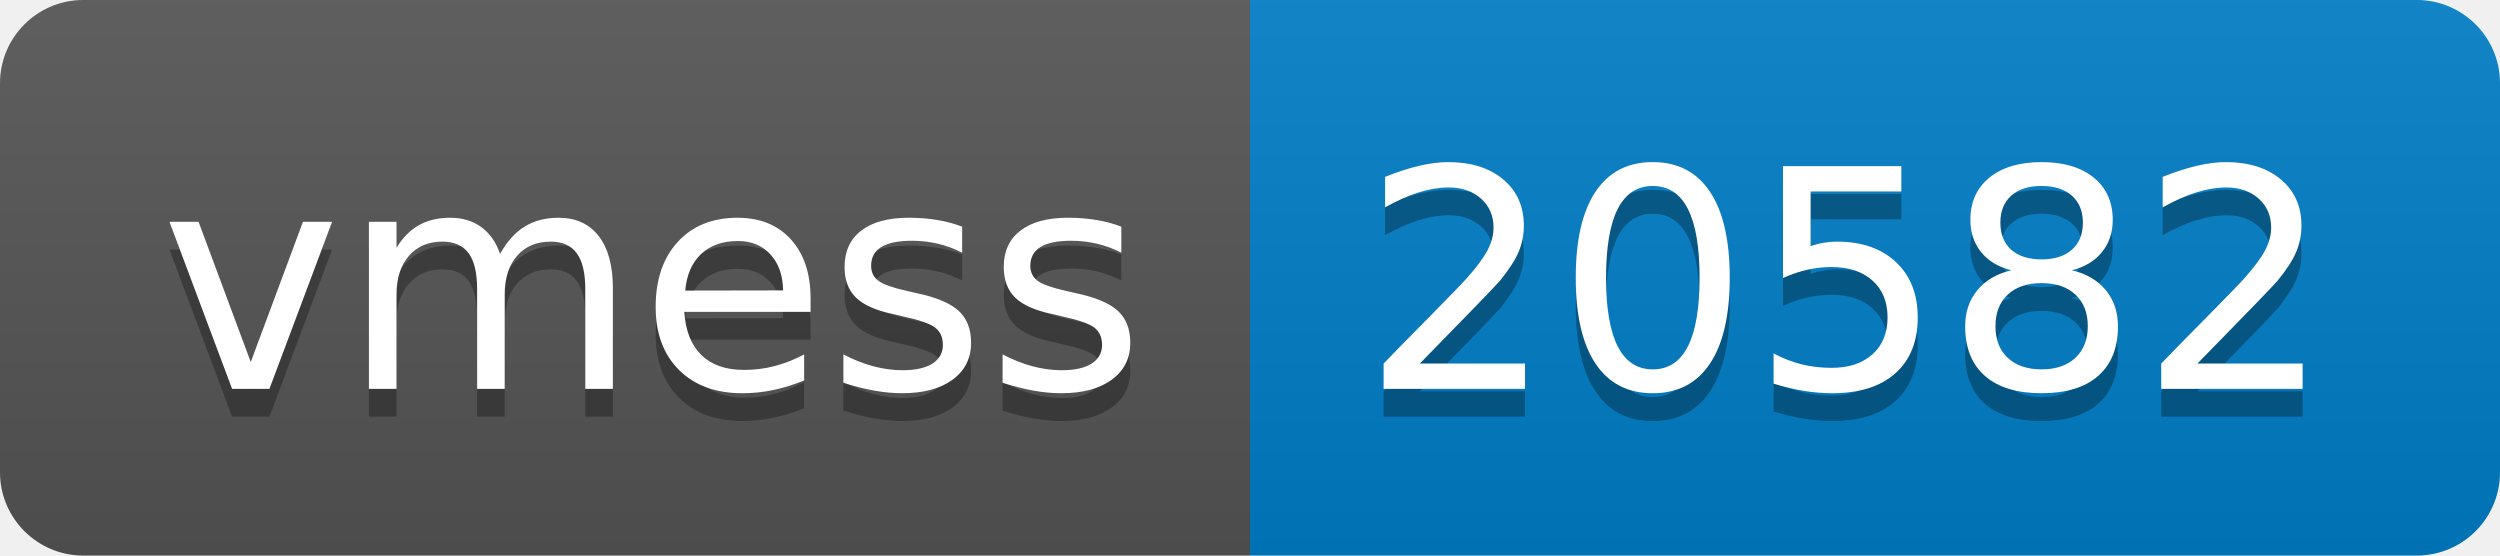
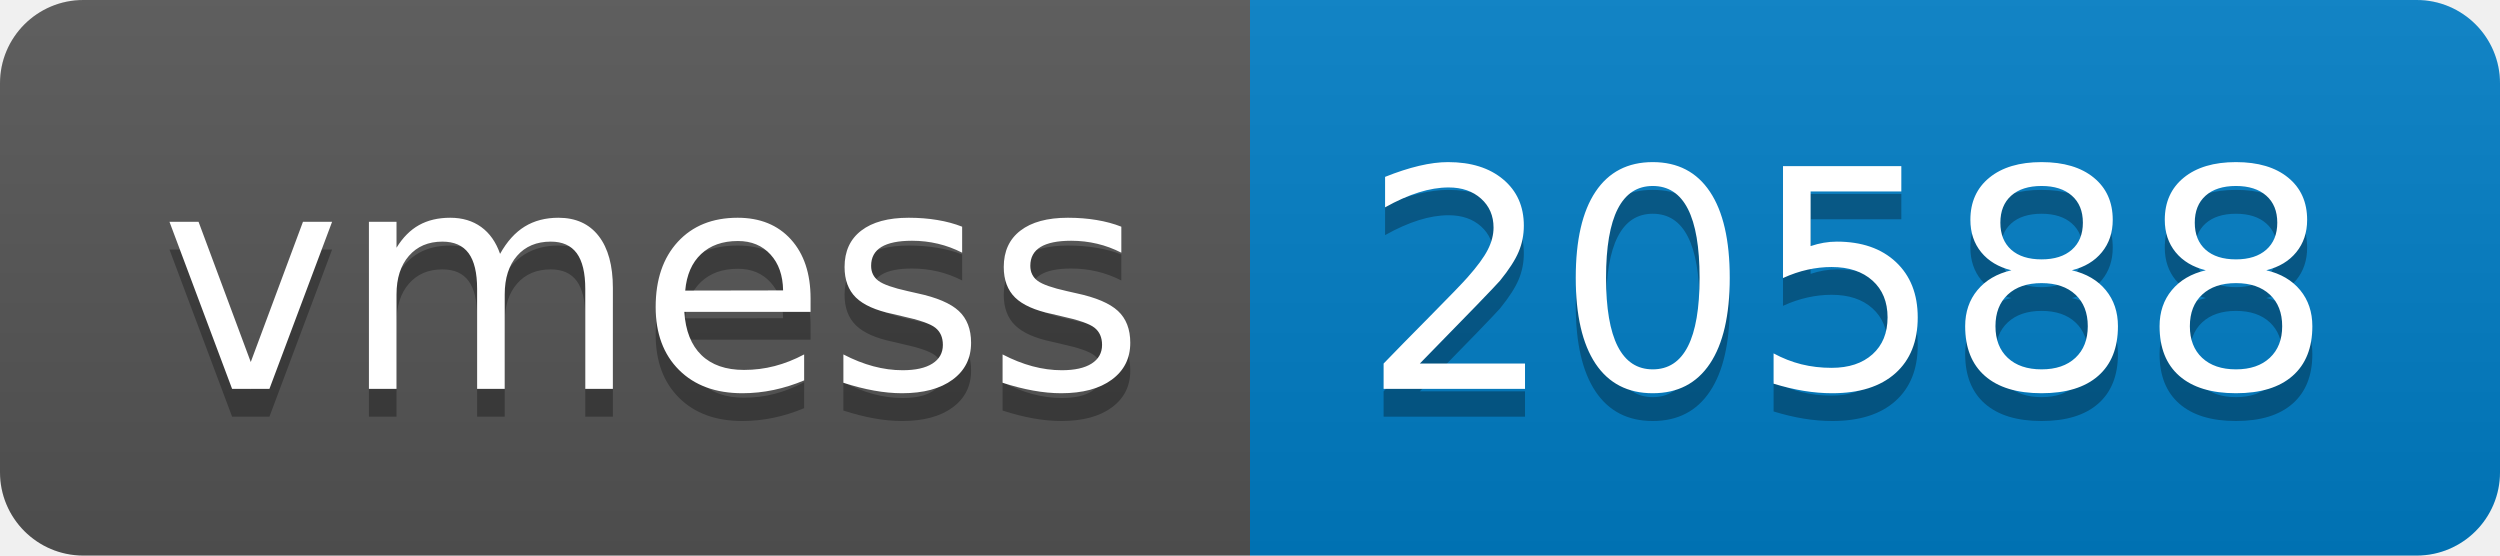
- <svg xmlns="http://www.w3.org/2000/svg" width="90" height="20" role="img" aria-label="vmess: 20582">
+ <svg xmlns="http://www.w3.org/2000/svg" width="90" height="20" role="img" aria-label="vmess: 20588">
  <linearGradient id="s" x2="0" y2="100%">
    <stop offset="0" stop-color="#bbb" stop-opacity=".1" />
    <stop offset="1" stop-opacity=".1" />
  </linearGradient>
  <clipPath id="r">
    <rect width="90" height="20" rx="3" fill="#fff" />
  </clipPath>
  <g clip-path="url(#r)">
    <rect width="45" height="20" fill="#555" />
    <rect x="45" width="45" height="20" fill="#007ec6" />
    <rect width="90" height="20" fill="url(#s)" />
  </g>
  <g fill="#fff" text-anchor="middle" font-family="Verdana,Geneva,DejaVu Sans,sans-serif" text-rendering="geometricPrecision" font-size="110">
    <text aria-hidden="true" x="235" y="150" fill="#010101" fill-opacity=".3" transform="scale(.1)" textLength="350">vmess</text>
    <text x="235" y="140" transform="scale(.1)" fill="#fff" textLength="350">vmess</text>
-     <text aria-hidden="true" x="665" y="150" fill="#010101" fill-opacity=".3" transform="scale(.1)" textLength="350">20582</text>
-     <text x="665" y="140" transform="scale(.1)" fill="#fff" textLength="350">20582</text>
+     <text aria-hidden="true" x="665" y="150" fill="#010101" fill-opacity=".3" transform="scale(.1)" textLength="350">20588</text>
+     <text x="665" y="140" transform="scale(.1)" fill="#fff" textLength="350">20588</text>
  </g>
</svg>
